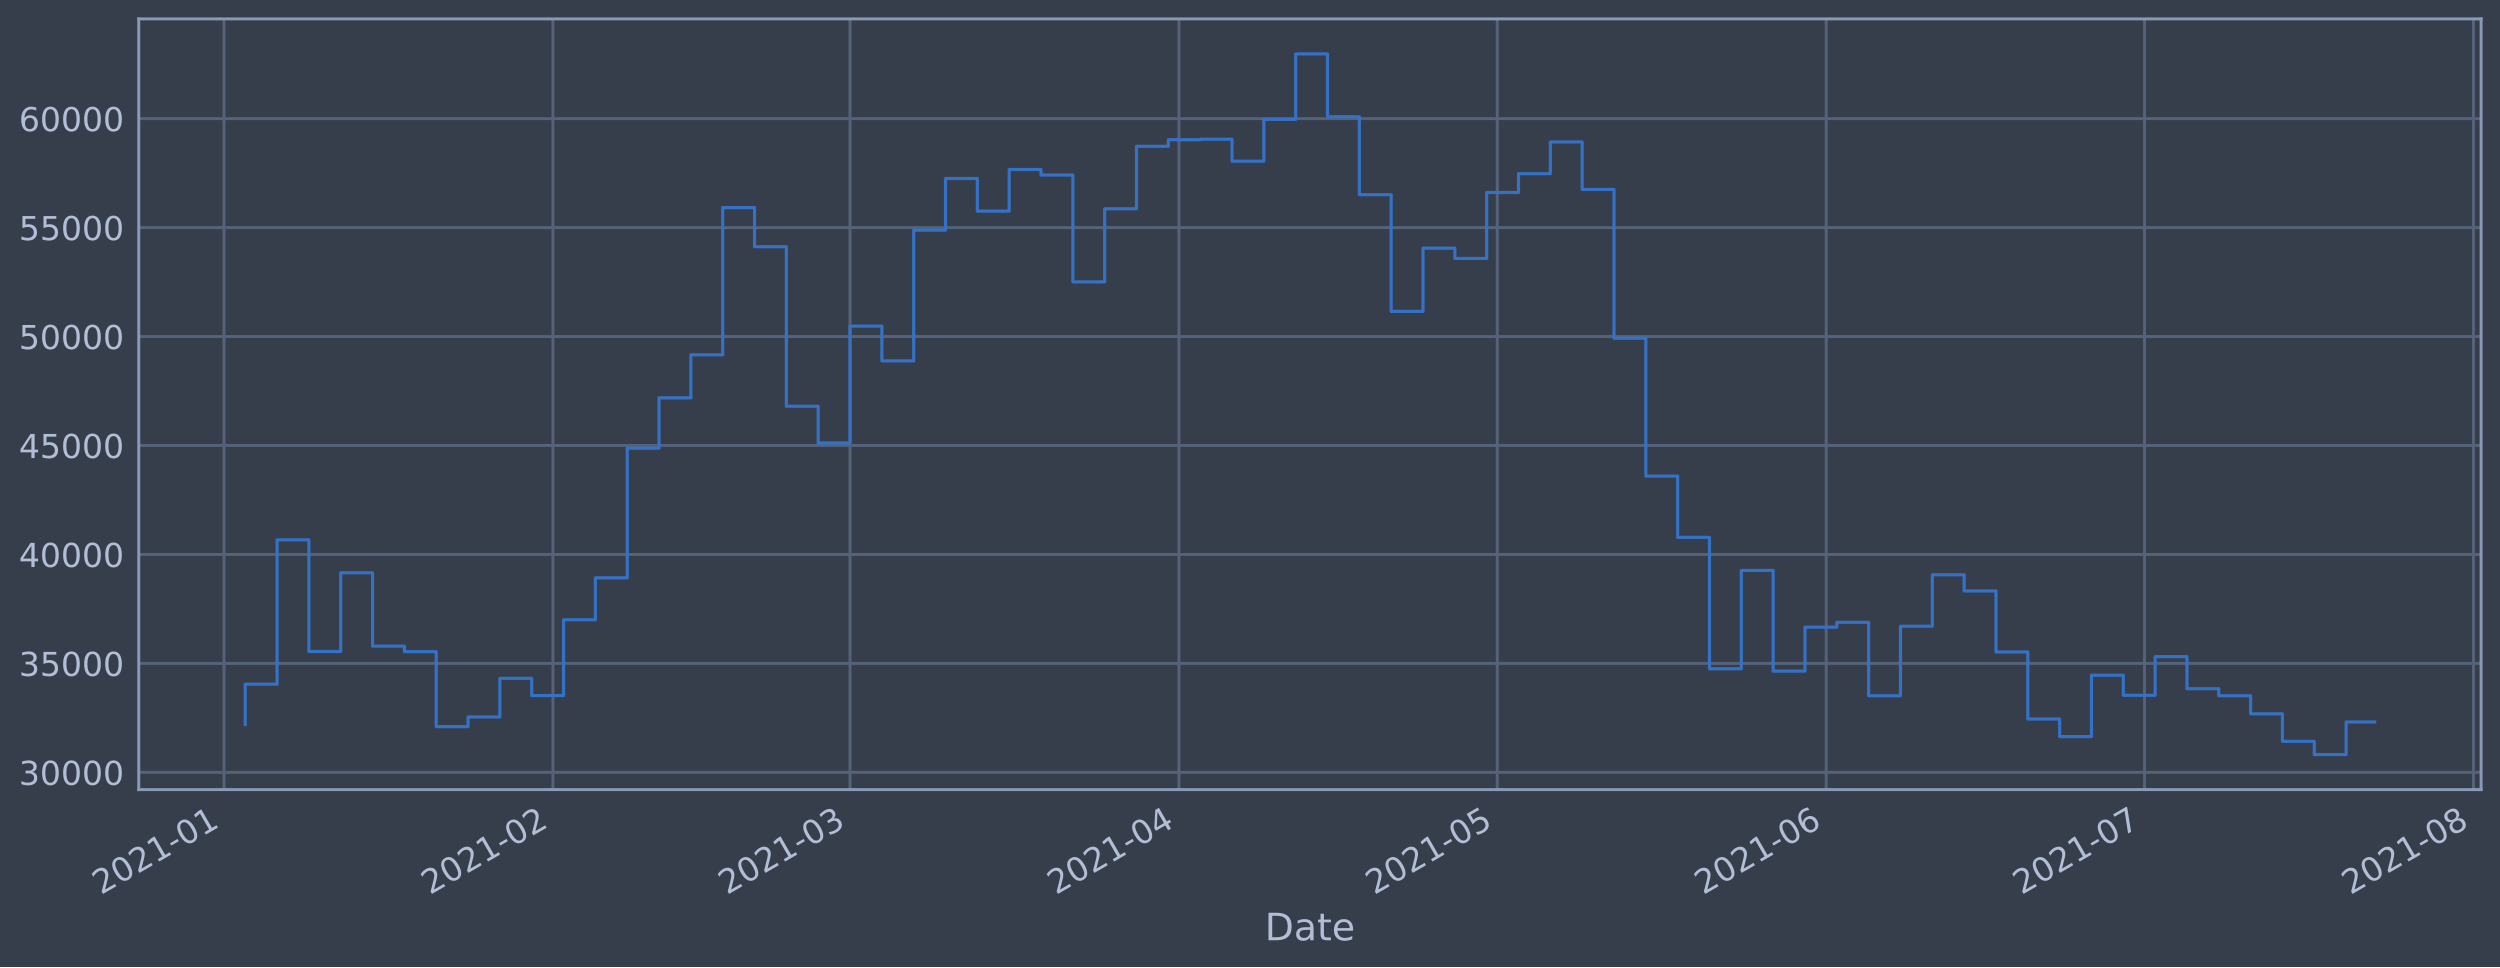
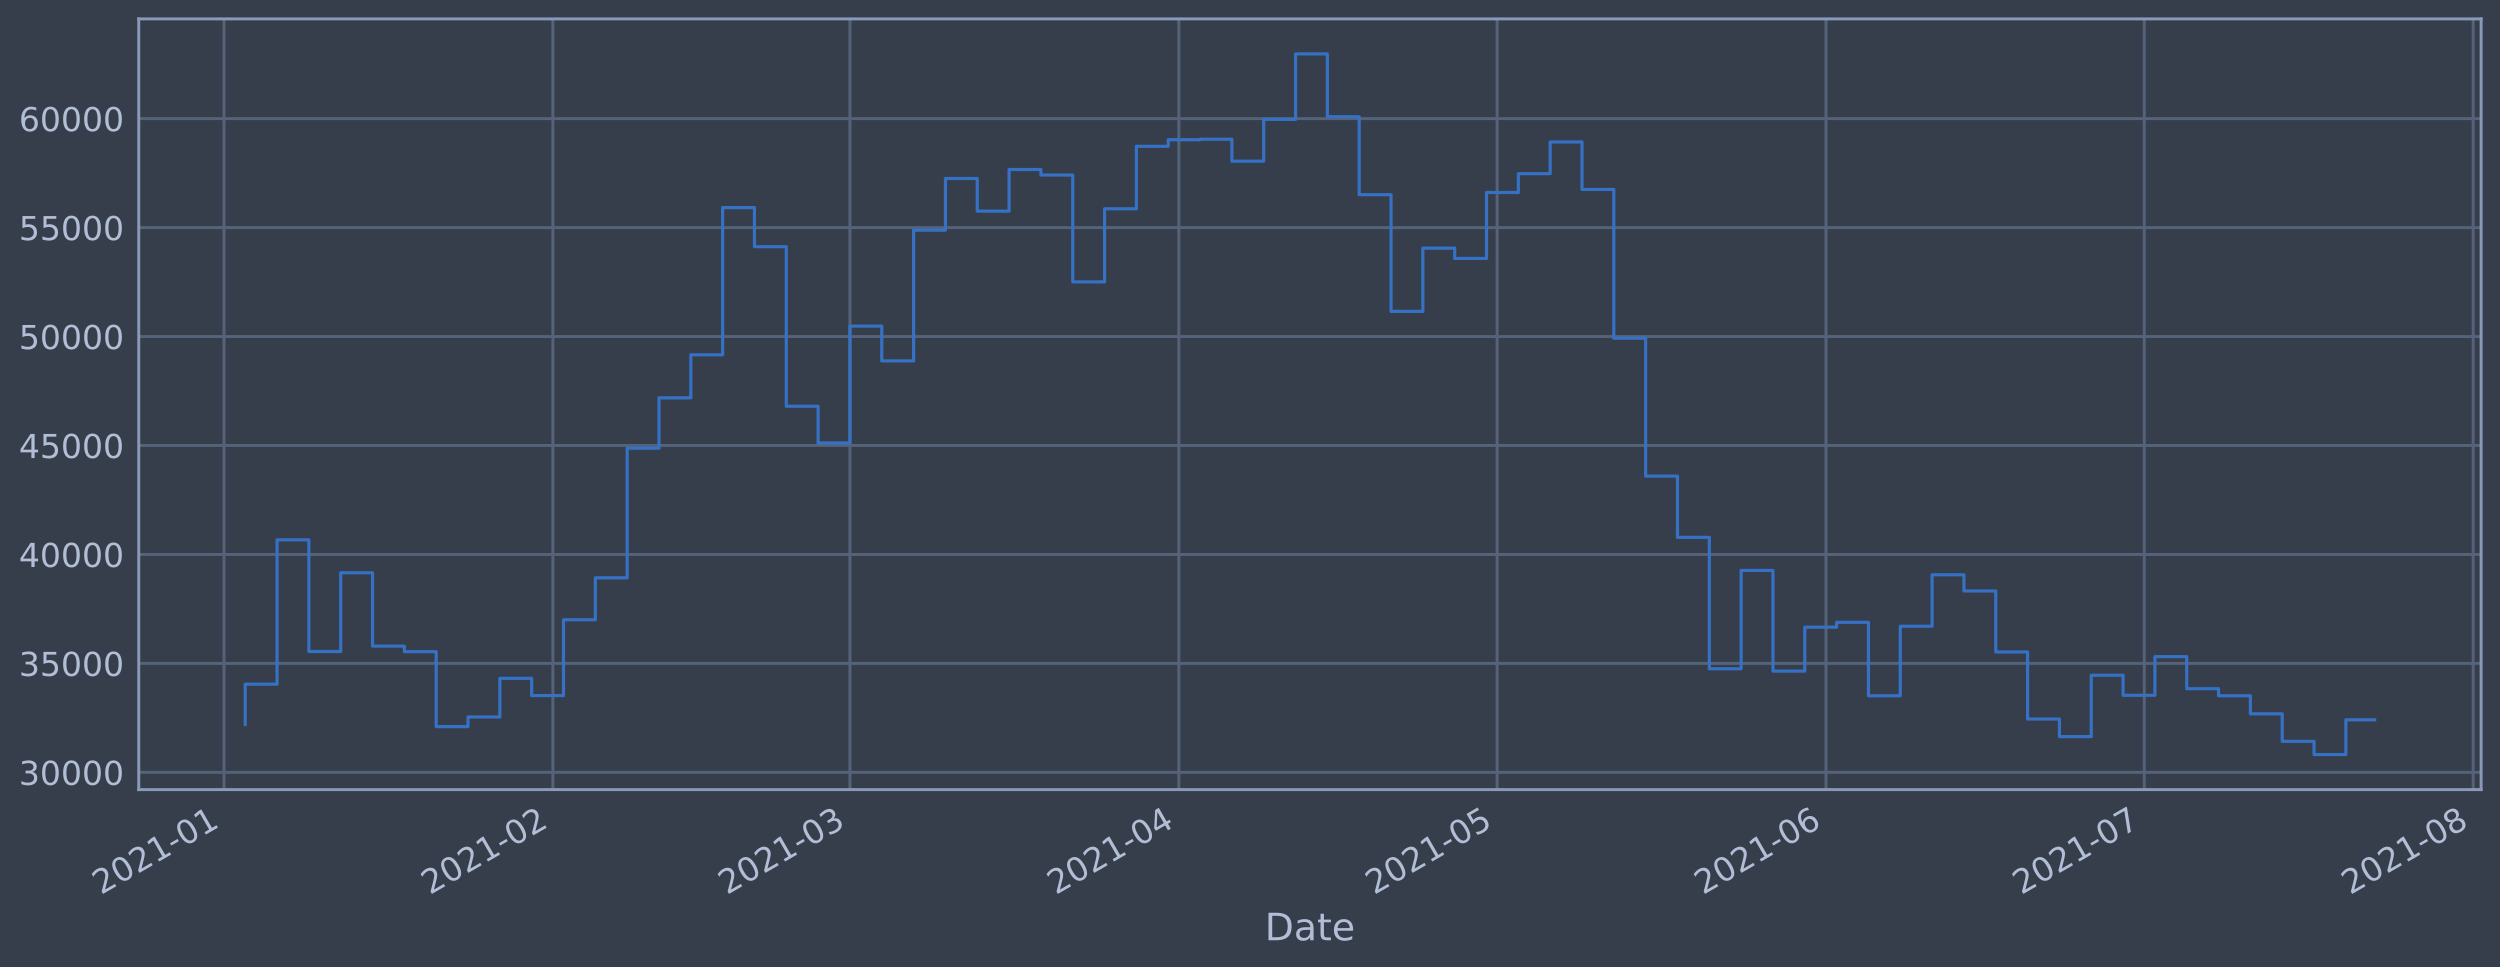
<svg xmlns="http://www.w3.org/2000/svg" xmlns:xlink="http://www.w3.org/1999/xlink" height="368.58pt" version="1.1" viewBox="0 0 952.884 368.58" width="952.884pt">
  <defs>
    <style type="text/css">*{stroke-linecap:butt;stroke-linejoin:round;}</style>
  </defs>
  <g id="figure_1">
    <g id="patch_1">
      <path d="M 0 368.58  L 952.884 368.58  L 952.884 0  L 0 0  z " style="fill:#373e4b;" />
    </g>
    <g id="axes_1">
      <g id="patch_2">
        <path d="M 52.884 300.96  L 945.684 300.96  L 945.684 7.2  L 52.884 7.2  z " style="fill:#373e4b;" />
      </g>
      <g id="matplotlib.axis_1">
        <g id="xtick_1">
          <g id="line2d_1">
-             <path clip-path="url(#p9b4a21abec)" d="M 85.377 300.96  L 85.377 7.2  " style="fill:none;stroke:#546379;stroke-linecap:square;stroke-width:1.12;" />
+             <path clip-path="url(#pd81024fed7)" d="M 85.378 300.96  L 85.378 7.2  " style="fill:none;stroke:#546379;stroke-linecap:square;stroke-width:1.12;" />
          </g>
          <g id="line2d_2" />
          <g id="text_1">
-             <g style="fill:#b1bed6;" transform="translate(38.47371 341.1745)rotate(-30)scale(0.126 -0.126)">
+             <g style="fill:#b1bed6;" transform="translate(38.47471 341.1745)rotate(-30)scale(0.126 -0.126)">
              <defs>
                <path d="M 1228 531  L 3431 531  L 3431 0  L 469 0  L 469 531  Q 828 903 1448 1529  Q 2069 2156 2228 2338  Q 2531 2678 2651 2914  Q 2772 3150 2772 3378  Q 2772 3750 2511 3984  Q 2250 4219 1831 4219  Q 1534 4219 1204 4116  Q 875 4013 500 3803  L 500 4441  Q 881 4594 1212 4672  Q 1544 4750 1819 4750  Q 2544 4750 2975 4387  Q 3406 4025 3406 3419  Q 3406 3131 3298 2873  Q 3191 2616 2906 2266  Q 2828 2175 2409 1742  Q 1991 1309 1228 531  z " id="DejaVuSans-32" transform="scale(0.015625)" />
                <path d="M 2034 4250  Q 1547 4250 1301 3770  Q 1056 3291 1056 2328  Q 1056 1369 1301 889  Q 1547 409 2034 409  Q 2525 409 2770 889  Q 3016 1369 3016 2328  Q 3016 3291 2770 3770  Q 2525 4250 2034 4250  z M 2034 4750  Q 2819 4750 3233 4129  Q 3647 3509 3647 2328  Q 3647 1150 3233 529  Q 2819 -91 2034 -91  Q 1250 -91 836 529  Q 422 1150 422 2328  Q 422 3509 836 4129  Q 1250 4750 2034 4750  z " id="DejaVuSans-30" transform="scale(0.015625)" />
                <path d="M 794 531  L 1825 531  L 1825 4091  L 703 3866  L 703 4441  L 1819 4666  L 2450 4666  L 2450 531  L 3481 531  L 3481 0  L 794 0  L 794 531  z " id="DejaVuSans-31" transform="scale(0.015625)" />
                <path d="M 313 2009  L 1997 2009  L 1997 1497  L 313 1497  L 313 2009  z " id="DejaVuSans-2d" transform="scale(0.015625)" />
              </defs>
              <use xlink:href="#DejaVuSans-32" />
              <use x="63.623" xlink:href="#DejaVuSans-30" />
              <use x="127.246" xlink:href="#DejaVuSans-32" />
              <use x="190.869" xlink:href="#DejaVuSans-31" />
              <use x="254.492" xlink:href="#DejaVuSans-2d" />
              <use x="290.576" xlink:href="#DejaVuSans-30" />
              <use x="354.199" xlink:href="#DejaVuSans-31" />
            </g>
          </g>
        </g>
        <g id="xtick_2">
          <g id="line2d_3">
-             <path clip-path="url(#p9b4a21abec)" d="M 210.75 300.96  L 210.75 7.2  " style="fill:none;stroke:#546379;stroke-linecap:square;stroke-width:1.12;" />
+             <path clip-path="url(#pd81024fed7)" d="M 210.735 300.96  L 210.735 7.2  " style="fill:none;stroke:#546379;stroke-linecap:square;stroke-width:1.12;" />
          </g>
          <g id="line2d_4" />
          <g id="text_2">
-             <g style="fill:#b1bed6;" transform="translate(163.8468 341.1745)rotate(-30)scale(0.126 -0.126)">
+             <g style="fill:#b1bed6;" transform="translate(163.8322 341.1745)rotate(-30)scale(0.126 -0.126)">
              <use xlink:href="#DejaVuSans-32" />
              <use x="63.623" xlink:href="#DejaVuSans-30" />
              <use x="127.246" xlink:href="#DejaVuSans-32" />
              <use x="190.869" xlink:href="#DejaVuSans-31" />
              <use x="254.492" xlink:href="#DejaVuSans-2d" />
              <use x="290.576" xlink:href="#DejaVuSans-30" />
              <use x="354.199" xlink:href="#DejaVuSans-32" />
            </g>
          </g>
        </g>
        <g id="xtick_3">
          <g id="line2d_5">
-             <path clip-path="url(#p9b4a21abec)" d="M 323.99 300.96  L 323.99 7.2  " style="fill:none;stroke:#546379;stroke-linecap:square;stroke-width:1.12;" />
+             <path clip-path="url(#pd81024fed7)" d="M 323.962 300.96  L 323.962 7.2  " style="fill:none;stroke:#546379;stroke-linecap:square;stroke-width:1.12;" />
          </g>
          <g id="line2d_6" />
          <g id="text_3">
-             <g style="fill:#b1bed6;" transform="translate(277.087 341.1745)rotate(-30)scale(0.126 -0.126)">
+             <g style="fill:#b1bed6;" transform="translate(277.0583 341.1745)rotate(-30)scale(0.126 -0.126)">
              <defs>
                <path d="M 2597 2516  Q 3050 2419 3304 2112  Q 3559 1806 3559 1356  Q 3559 666 3084 287  Q 2609 -91 1734 -91  Q 1441 -91 1130 -33  Q 819 25 488 141  L 488 750  Q 750 597 1062 519  Q 1375 441 1716 441  Q 2309 441 2620 675  Q 2931 909 2931 1356  Q 2931 1769 2642 2001  Q 2353 2234 1838 2234  L 1294 2234  L 1294 2753  L 1863 2753  Q 2328 2753 2575 2939  Q 2822 3125 2822 3475  Q 2822 3834 2567 4026  Q 2313 4219 1838 4219  Q 1578 4219 1281 4162  Q 984 4106 628 3988  L 628 4550  Q 988 4650 1302 4700  Q 1616 4750 1894 4750  Q 2613 4750 3031 4423  Q 3450 4097 3450 3541  Q 3450 3153 3228 2886  Q 3006 2619 2597 2516  z " id="DejaVuSans-33" transform="scale(0.015625)" />
              </defs>
              <use xlink:href="#DejaVuSans-32" />
              <use x="63.623" xlink:href="#DejaVuSans-30" />
              <use x="127.246" xlink:href="#DejaVuSans-32" />
              <use x="190.869" xlink:href="#DejaVuSans-31" />
              <use x="254.492" xlink:href="#DejaVuSans-2d" />
              <use x="290.576" xlink:href="#DejaVuSans-30" />
              <use x="354.199" xlink:href="#DejaVuSans-33" />
            </g>
          </g>
        </g>
        <g id="xtick_4">
          <g id="line2d_7">
-             <path clip-path="url(#p9b4a21abec)" d="M 449.363 300.96  L 449.363 7.2  " style="fill:none;stroke:#546379;stroke-linecap:square;stroke-width:1.12;" />
+             <path clip-path="url(#pd81024fed7)" d="M 449.319 300.96  L 449.319 7.2  " style="fill:none;stroke:#546379;stroke-linecap:square;stroke-width:1.12;" />
          </g>
          <g id="line2d_8" />
          <g id="text_4">
-             <g style="fill:#b1bed6;" transform="translate(402.4601 341.1745)rotate(-30)scale(0.126 -0.126)">
+             <g style="fill:#b1bed6;" transform="translate(402.4158 341.1745)rotate(-30)scale(0.126 -0.126)">
              <defs>
                <path d="M 2419 4116  L 825 1625  L 2419 1625  L 2419 4116  z M 2253 4666  L 3047 4666  L 3047 1625  L 3713 1625  L 3713 1100  L 3047 1100  L 3047 0  L 2419 0  L 2419 1100  L 313 1100  L 313 1709  L 2253 4666  z " id="DejaVuSans-34" transform="scale(0.015625)" />
              </defs>
              <use xlink:href="#DejaVuSans-32" />
              <use x="63.623" xlink:href="#DejaVuSans-30" />
              <use x="127.246" xlink:href="#DejaVuSans-32" />
              <use x="190.869" xlink:href="#DejaVuSans-31" />
              <use x="254.492" xlink:href="#DejaVuSans-2d" />
              <use x="290.576" xlink:href="#DejaVuSans-30" />
              <use x="354.199" xlink:href="#DejaVuSans-34" />
            </g>
          </g>
        </g>
        <g id="xtick_5">
          <g id="line2d_9">
-             <path clip-path="url(#p9b4a21abec)" d="M 570.692 300.96  L 570.692 7.2  " style="fill:none;stroke:#546379;stroke-linecap:square;stroke-width:1.12;" />
+             <path clip-path="url(#pd81024fed7)" d="M 570.633 300.96  L 570.633 7.2  " style="fill:none;stroke:#546379;stroke-linecap:square;stroke-width:1.12;" />
          </g>
          <g id="line2d_10" />
          <g id="text_5">
-             <g style="fill:#b1bed6;" transform="translate(523.7889 341.1745)rotate(-30)scale(0.126 -0.126)">
+             <g style="fill:#b1bed6;" transform="translate(523.7295 341.1745)rotate(-30)scale(0.126 -0.126)">
              <defs>
                <path d="M 691 4666  L 3169 4666  L 3169 4134  L 1269 4134  L 1269 2991  Q 1406 3038 1543 3061  Q 1681 3084 1819 3084  Q 2600 3084 3056 2656  Q 3513 2228 3513 1497  Q 3513 744 3044 326  Q 2575 -91 1722 -91  Q 1428 -91 1123 -41  Q 819 9 494 109  L 494 744  Q 775 591 1075 516  Q 1375 441 1709 441  Q 2250 441 2565 725  Q 2881 1009 2881 1497  Q 2881 1984 2565 2268  Q 2250 2553 1709 2553  Q 1456 2553 1204 2497  Q 953 2441 691 2322  L 691 4666  z " id="DejaVuSans-35" transform="scale(0.015625)" />
              </defs>
              <use xlink:href="#DejaVuSans-32" />
              <use x="63.623" xlink:href="#DejaVuSans-30" />
              <use x="127.246" xlink:href="#DejaVuSans-32" />
              <use x="190.869" xlink:href="#DejaVuSans-31" />
              <use x="254.492" xlink:href="#DejaVuSans-2d" />
              <use x="290.576" xlink:href="#DejaVuSans-30" />
              <use x="354.199" xlink:href="#DejaVuSans-35" />
            </g>
          </g>
        </g>
        <g id="xtick_6">
          <g id="line2d_11">
-             <path clip-path="url(#p9b4a21abec)" d="M 696.065 300.96  L 696.065 7.2  " style="fill:none;stroke:#546379;stroke-linecap:square;stroke-width:1.12;" />
+             <path clip-path="url(#pd81024fed7)" d="M 695.99 300.96  L 695.99 7.2  " style="fill:none;stroke:#546379;stroke-linecap:square;stroke-width:1.12;" />
          </g>
          <g id="line2d_12" />
          <g id="text_6">
-             <g style="fill:#b1bed6;" transform="translate(649.162 341.1745)rotate(-30)scale(0.126 -0.126)">
+             <g style="fill:#b1bed6;" transform="translate(649.087 341.1745)rotate(-30)scale(0.126 -0.126)">
              <defs>
                <path d="M 2113 2584  Q 1688 2584 1439 2293  Q 1191 2003 1191 1497  Q 1191 994 1439 701  Q 1688 409 2113 409  Q 2538 409 2786 701  Q 3034 994 3034 1497  Q 3034 2003 2786 2293  Q 2538 2584 2113 2584  z M 3366 4563  L 3366 3988  Q 3128 4100 2886 4159  Q 2644 4219 2406 4219  Q 1781 4219 1451 3797  Q 1122 3375 1075 2522  Q 1259 2794 1537 2939  Q 1816 3084 2150 3084  Q 2853 3084 3261 2657  Q 3669 2231 3669 1497  Q 3669 778 3244 343  Q 2819 -91 2113 -91  Q 1303 -91 875 529  Q 447 1150 447 2328  Q 447 3434 972 4092  Q 1497 4750 2381 4750  Q 2619 4750 2861 4703  Q 3103 4656 3366 4563  z " id="DejaVuSans-36" transform="scale(0.015625)" />
              </defs>
              <use xlink:href="#DejaVuSans-32" />
              <use x="63.623" xlink:href="#DejaVuSans-30" />
              <use x="127.246" xlink:href="#DejaVuSans-32" />
              <use x="190.869" xlink:href="#DejaVuSans-31" />
              <use x="254.492" xlink:href="#DejaVuSans-2d" />
              <use x="290.576" xlink:href="#DejaVuSans-30" />
              <use x="354.199" xlink:href="#DejaVuSans-36" />
            </g>
          </g>
        </g>
        <g id="xtick_7">
          <g id="line2d_13">
-             <path clip-path="url(#p9b4a21abec)" d="M 817.394 300.96  L 817.394 7.2  " style="fill:none;stroke:#546379;stroke-linecap:square;stroke-width:1.12;" />
+             <path clip-path="url(#pd81024fed7)" d="M 817.304 300.96  L 817.304 7.2  " style="fill:none;stroke:#546379;stroke-linecap:square;stroke-width:1.12;" />
          </g>
          <g id="line2d_14" />
          <g id="text_7">
-             <g style="fill:#b1bed6;" transform="translate(770.4908 341.1745)rotate(-30)scale(0.126 -0.126)">
+             <g style="fill:#b1bed6;" transform="translate(770.4007 341.1745)rotate(-30)scale(0.126 -0.126)">
              <defs>
                <path d="M 525 4666  L 3525 4666  L 3525 4397  L 1831 0  L 1172 0  L 2766 4134  L 525 4134  L 525 4666  z " id="DejaVuSans-37" transform="scale(0.015625)" />
              </defs>
              <use xlink:href="#DejaVuSans-32" />
              <use x="63.623" xlink:href="#DejaVuSans-30" />
              <use x="127.246" xlink:href="#DejaVuSans-32" />
              <use x="190.869" xlink:href="#DejaVuSans-31" />
              <use x="254.492" xlink:href="#DejaVuSans-2d" />
              <use x="290.576" xlink:href="#DejaVuSans-30" />
              <use x="354.199" xlink:href="#DejaVuSans-37" />
            </g>
          </g>
        </g>
        <g id="xtick_8">
          <g id="line2d_15">
-             <path clip-path="url(#p9b4a21abec)" d="M 942.767 300.96  L 942.767 7.2  " style="fill:none;stroke:#546379;stroke-linecap:square;stroke-width:1.12;" />
+             <path clip-path="url(#pd81024fed7)" d="M 942.661 300.96  L 942.661 7.2  " style="fill:none;stroke:#546379;stroke-linecap:square;stroke-width:1.12;" />
          </g>
          <g id="line2d_16" />
          <g id="text_8">
-             <g style="fill:#b1bed6;" transform="translate(895.864 341.1745)rotate(-30)scale(0.126 -0.126)">
+             <g style="fill:#b1bed6;" transform="translate(895.7582 341.1745)rotate(-30)scale(0.126 -0.126)">
              <defs>
                <path d="M 2034 2216  Q 1584 2216 1326 1975  Q 1069 1734 1069 1313  Q 1069 891 1326 650  Q 1584 409 2034 409  Q 2484 409 2743 651  Q 3003 894 3003 1313  Q 3003 1734 2745 1975  Q 2488 2216 2034 2216  z M 1403 2484  Q 997 2584 770 2862  Q 544 3141 544 3541  Q 544 4100 942 4425  Q 1341 4750 2034 4750  Q 2731 4750 3128 4425  Q 3525 4100 3525 3541  Q 3525 3141 3298 2862  Q 3072 2584 2669 2484  Q 3125 2378 3379 2068  Q 3634 1759 3634 1313  Q 3634 634 3220 271  Q 2806 -91 2034 -91  Q 1263 -91 848 271  Q 434 634 434 1313  Q 434 1759 690 2068  Q 947 2378 1403 2484  z M 1172 3481  Q 1172 3119 1398 2916  Q 1625 2713 2034 2713  Q 2441 2713 2670 2916  Q 2900 3119 2900 3481  Q 2900 3844 2670 4047  Q 2441 4250 2034 4250  Q 1625 4250 1398 4047  Q 1172 3844 1172 3481  z " id="DejaVuSans-38" transform="scale(0.015625)" />
              </defs>
              <use xlink:href="#DejaVuSans-32" />
              <use x="63.623" xlink:href="#DejaVuSans-30" />
              <use x="127.246" xlink:href="#DejaVuSans-32" />
              <use x="190.869" xlink:href="#DejaVuSans-31" />
              <use x="254.492" xlink:href="#DejaVuSans-2d" />
              <use x="290.576" xlink:href="#DejaVuSans-30" />
              <use x="354.199" xlink:href="#DejaVuSans-38" />
            </g>
          </g>
        </g>
        <g id="text_9">
          <g style="fill:#b1bed6;" transform="translate(482.0746 358.3856)scale(0.144 -0.144)">
            <defs>
              <path d="M 1259 4147  L 1259 519  L 2022 519  Q 2988 519 3436 956  Q 3884 1394 3884 2338  Q 3884 3275 3436 3711  Q 2988 4147 2022 4147  L 1259 4147  z M 628 4666  L 1925 4666  Q 3281 4666 3915 4102  Q 4550 3538 4550 2338  Q 4550 1131 3912 565  Q 3275 0 1925 0  L 628 0  L 628 4666  z " id="DejaVuSans-44" transform="scale(0.015625)" />
              <path d="M 2194 1759  Q 1497 1759 1228 1600  Q 959 1441 959 1056  Q 959 750 1161 570  Q 1363 391 1709 391  Q 2188 391 2477 730  Q 2766 1069 2766 1631  L 2766 1759  L 2194 1759  z M 3341 1997  L 3341 0  L 2766 0  L 2766 531  Q 2569 213 2275 61  Q 1981 -91 1556 -91  Q 1019 -91 701 211  Q 384 513 384 1019  Q 384 1609 779 1909  Q 1175 2209 1959 2209  L 2766 2209  L 2766 2266  Q 2766 2663 2505 2880  Q 2244 3097 1772 3097  Q 1472 3097 1187 3025  Q 903 2953 641 2809  L 641 3341  Q 956 3463 1253 3523  Q 1550 3584 1831 3584  Q 2591 3584 2966 3190  Q 3341 2797 3341 1997  z " id="DejaVuSans-61" transform="scale(0.015625)" />
              <path d="M 1172 4494  L 1172 3500  L 2356 3500  L 2356 3053  L 1172 3053  L 1172 1153  Q 1172 725 1289 603  Q 1406 481 1766 481  L 2356 481  L 2356 0  L 1766 0  Q 1100 0 847 248  Q 594 497 594 1153  L 594 3053  L 172 3053  L 172 3500  L 594 3500  L 594 4494  L 1172 4494  z " id="DejaVuSans-74" transform="scale(0.015625)" />
              <path d="M 3597 1894  L 3597 1613  L 953 1613  Q 991 1019 1311 708  Q 1631 397 2203 397  Q 2534 397 2845 478  Q 3156 559 3463 722  L 3463 178  Q 3153 47 2828 -22  Q 2503 -91 2169 -91  Q 1331 -91 842 396  Q 353 884 353 1716  Q 353 2575 817 3079  Q 1281 3584 2069 3584  Q 2775 3584 3186 3129  Q 3597 2675 3597 1894  z M 3022 2063  Q 3016 2534 2758 2815  Q 2500 3097 2075 3097  Q 1594 3097 1305 2825  Q 1016 2553 972 2059  L 3022 2063  z " id="DejaVuSans-65" transform="scale(0.015625)" />
            </defs>
            <use xlink:href="#DejaVuSans-44" />
            <use x="77.002" xlink:href="#DejaVuSans-61" />
            <use x="138.281" xlink:href="#DejaVuSans-74" />
            <use x="177.49" xlink:href="#DejaVuSans-65" />
          </g>
        </g>
      </g>
      <g id="matplotlib.axis_2">
        <g id="ytick_1">
          <g id="line2d_17">
-             <path clip-path="url(#p9b4a21abec)" d="M 52.884 294.384  L 945.684 294.384  " style="fill:none;stroke:#546379;stroke-linecap:square;stroke-width:1.12;" />
+             <path clip-path="url(#pd81024fed7)" d="M 52.884 294.384  L 945.684 294.384  " style="fill:none;stroke:#546379;stroke-linecap:square;stroke-width:1.12;" />
          </g>
          <g id="line2d_18" />
          <g id="text_10">
            <g style="fill:#b1bed6;" transform="translate(7.2 299.1712)scale(0.126 -0.126)">
              <use xlink:href="#DejaVuSans-33" />
              <use x="63.623" xlink:href="#DejaVuSans-30" />
              <use x="127.246" xlink:href="#DejaVuSans-30" />
              <use x="190.869" xlink:href="#DejaVuSans-30" />
              <use x="254.492" xlink:href="#DejaVuSans-30" />
            </g>
          </g>
        </g>
        <g id="ytick_2">
          <g id="line2d_19">
-             <path clip-path="url(#p9b4a21abec)" d="M 52.884 252.856  L 945.684 252.856  " style="fill:none;stroke:#546379;stroke-linecap:square;stroke-width:1.12;" />
+             <path clip-path="url(#pd81024fed7)" d="M 52.884 252.856  L 945.684 252.856  " style="fill:none;stroke:#546379;stroke-linecap:square;stroke-width:1.12;" />
          </g>
          <g id="line2d_20" />
          <g id="text_11">
            <g style="fill:#b1bed6;" transform="translate(7.2 257.6428)scale(0.126 -0.126)">
              <use xlink:href="#DejaVuSans-33" />
              <use x="63.623" xlink:href="#DejaVuSans-35" />
              <use x="127.246" xlink:href="#DejaVuSans-30" />
              <use x="190.869" xlink:href="#DejaVuSans-30" />
              <use x="254.492" xlink:href="#DejaVuSans-30" />
            </g>
          </g>
        </g>
        <g id="ytick_3">
          <g id="line2d_21">
-             <path clip-path="url(#p9b4a21abec)" d="M 52.884 211.327  L 945.684 211.327  " style="fill:none;stroke:#546379;stroke-linecap:square;stroke-width:1.12;" />
+             <path clip-path="url(#pd81024fed7)" d="M 52.884 211.327  L 945.684 211.327  " style="fill:none;stroke:#546379;stroke-linecap:square;stroke-width:1.12;" />
          </g>
          <g id="line2d_22" />
          <g id="text_12">
            <g style="fill:#b1bed6;" transform="translate(7.2 216.1143)scale(0.126 -0.126)">
              <use xlink:href="#DejaVuSans-34" />
              <use x="63.623" xlink:href="#DejaVuSans-30" />
              <use x="127.246" xlink:href="#DejaVuSans-30" />
              <use x="190.869" xlink:href="#DejaVuSans-30" />
              <use x="254.492" xlink:href="#DejaVuSans-30" />
            </g>
          </g>
        </g>
        <g id="ytick_4">
          <g id="line2d_23">
-             <path clip-path="url(#p9b4a21abec)" d="M 52.884 169.799  L 945.684 169.799  " style="fill:none;stroke:#546379;stroke-linecap:square;stroke-width:1.12;" />
+             <path clip-path="url(#pd81024fed7)" d="M 52.884 169.799  L 945.684 169.799  " style="fill:none;stroke:#546379;stroke-linecap:square;stroke-width:1.12;" />
          </g>
          <g id="line2d_24" />
          <g id="text_13">
            <g style="fill:#b1bed6;" transform="translate(7.2 174.5858)scale(0.126 -0.126)">
              <use xlink:href="#DejaVuSans-34" />
              <use x="63.623" xlink:href="#DejaVuSans-35" />
              <use x="127.246" xlink:href="#DejaVuSans-30" />
              <use x="190.869" xlink:href="#DejaVuSans-30" />
              <use x="254.492" xlink:href="#DejaVuSans-30" />
            </g>
          </g>
        </g>
        <g id="ytick_5">
          <g id="line2d_25">
-             <path clip-path="url(#p9b4a21abec)" d="M 52.884 128.27  L 945.684 128.27  " style="fill:none;stroke:#546379;stroke-linecap:square;stroke-width:1.12;" />
+             <path clip-path="url(#pd81024fed7)" d="M 52.884 128.27  L 945.684 128.27  " style="fill:none;stroke:#546379;stroke-linecap:square;stroke-width:1.12;" />
          </g>
          <g id="line2d_26" />
          <g id="text_14">
            <g style="fill:#b1bed6;" transform="translate(7.2 133.0573)scale(0.126 -0.126)">
              <use xlink:href="#DejaVuSans-35" />
              <use x="63.623" xlink:href="#DejaVuSans-30" />
              <use x="127.246" xlink:href="#DejaVuSans-30" />
              <use x="190.869" xlink:href="#DejaVuSans-30" />
              <use x="254.492" xlink:href="#DejaVuSans-30" />
            </g>
          </g>
        </g>
        <g id="ytick_6">
          <g id="line2d_27">
-             <path clip-path="url(#p9b4a21abec)" d="M 52.884 86.742  L 945.684 86.742  " style="fill:none;stroke:#546379;stroke-linecap:square;stroke-width:1.12;" />
+             <path clip-path="url(#pd81024fed7)" d="M 52.884 86.742  L 945.684 86.742  " style="fill:none;stroke:#546379;stroke-linecap:square;stroke-width:1.12;" />
          </g>
          <g id="line2d_28" />
          <g id="text_15">
            <g style="fill:#b1bed6;" transform="translate(7.2 91.52883)scale(0.126 -0.126)">
              <use xlink:href="#DejaVuSans-35" />
              <use x="63.623" xlink:href="#DejaVuSans-35" />
              <use x="127.246" xlink:href="#DejaVuSans-30" />
              <use x="190.869" xlink:href="#DejaVuSans-30" />
              <use x="254.492" xlink:href="#DejaVuSans-30" />
            </g>
          </g>
        </g>
        <g id="ytick_7">
          <g id="line2d_29">
-             <path clip-path="url(#p9b4a21abec)" d="M 52.884 45.213  L 945.684 45.213  " style="fill:none;stroke:#546379;stroke-linecap:square;stroke-width:1.12;" />
+             <path clip-path="url(#pd81024fed7)" d="M 52.884 45.213  L 945.684 45.213  " style="fill:none;stroke:#546379;stroke-linecap:square;stroke-width:1.12;" />
          </g>
          <g id="line2d_30" />
          <g id="text_16">
            <g style="fill:#b1bed6;" transform="translate(7.2 50.00035)scale(0.126 -0.126)">
              <use xlink:href="#DejaVuSans-36" />
              <use x="63.623" xlink:href="#DejaVuSans-30" />
              <use x="127.246" xlink:href="#DejaVuSans-30" />
              <use x="190.869" xlink:href="#DejaVuSans-30" />
              <use x="254.492" xlink:href="#DejaVuSans-30" />
            </g>
          </g>
        </g>
      </g>
      <g id="line2d_31">
-         <path clip-path="url(#p9b4a21abec)" d="M 93.466 276.149  L 93.466 260.774  L 105.598 260.774  L 105.598 205.76  L 117.731 205.76  L 117.731 248.33  L 129.864 248.33  L 129.864 218.317  L 141.997 218.317  L 141.997 246.269  L 154.13 246.269  L 154.13 248.379  L 166.263 248.379  L 166.263 276.944  L 178.396 276.944  L 178.396 273.273  L 190.529 273.273  L 190.529 258.551  L 202.661 258.551  L 202.661 265.124  L 214.794 265.124  L 214.794 236.227  L 226.927 236.227  L 226.927 220.23  L 239.06 220.23  L 239.06 170.811  L 251.193 170.811  L 251.193 151.649  L 263.326 151.649  L 263.326 135.246  L 275.459 135.246  L 275.459 79.13  L 287.592 79.13  L 287.592 94.023  L 299.725 94.023  L 299.725 154.845  L 311.857 154.845  L 311.857 168.853  L 323.99 168.853  L 323.99 124.303  L 336.123 124.303  L 336.123 137.559  L 348.256 137.559  L 348.256 87.726  L 360.389 87.726  L 360.389 68.027  L 372.522 68.027  L 372.522 80.473  L 384.655 80.473  L 384.655 64.6  L 396.788 64.6  L 396.788 66.715  L 408.92 66.715  L 408.92 107.438  L 421.053 107.438  L 421.053 79.566  L 433.186 79.566  L 433.186 55.76  L 445.319 55.76  L 445.319 53.259  L 457.452 53.259  L 457.452 53.07  L 469.585 53.07  L 469.585 61.421  L 481.718 61.421  L 481.718 45.505  L 493.851 45.505  L 493.851 20.553  L 505.984 20.553  L 505.984 44.49  L 518.116 44.49  L 518.116 74.218  L 530.249 74.218  L 530.249 118.693  L 542.382 118.693  L 542.382 94.577  L 554.515 94.577  L 554.515 98.501  L 566.648 98.501  L 566.648 73.366  L 578.781 73.366  L 578.781 66.2  L 590.914 66.2  L 590.914 54.11  L 603.047 54.11  L 603.047 72.207  L 615.179 72.207  L 615.179 128.914  L 627.312 128.914  L 627.312 181.458  L 639.445 181.458  L 639.445 204.813  L 651.578 204.813  L 651.578 254.894  L 663.711 254.894  L 663.711 217.423  L 675.844 217.423  L 675.844 255.782  L 687.977 255.782  L 687.977 239.046  L 700.11 239.046  L 700.11 237.195  L 712.242 237.195  L 712.242 265.191  L 724.375 265.191  L 724.375 238.698  L 736.508 238.698  L 736.508 219.078  L 748.641 219.078  L 748.641 225.24  L 760.774 225.24  L 760.774 248.502  L 772.907 248.502  L 772.907 274.055  L 785.04 274.055  L 785.04 280.758  L 797.173 280.758  L 797.173 257.368  L 809.306 257.368  L 809.306 265.008  L 821.438 265.008  L 821.438 250.287  L 833.571 250.287  L 833.571 262.498  L 845.704 262.498  L 845.704 265.185  L 857.837 265.185  L 857.837 272.07  L 869.97 272.07  L 869.97 282.58  L 882.103 282.58  L 882.103 287.607  L 894.236 287.607  L 894.236 275.187  L 905.102 275.187  L 905.102 275.187  " style="fill:none;stroke:#3572c6;stroke-linecap:square;stroke-width:1.2;" />
+         <path clip-path="url(#pd81024fed7)" d="M 93.466 276.149  L 93.466 260.774  L 105.597 260.774  L 105.597 205.76  L 117.728 205.76  L 117.728 248.33  L 129.86 248.33  L 129.86 218.317  L 141.991 218.317  L 141.991 246.269  L 154.122 246.269  L 154.122 248.379  L 166.254 248.379  L 166.254 276.944  L 178.385 276.944  L 178.385 273.273  L 190.517 273.273  L 190.517 258.551  L 202.648 258.551  L 202.648 265.124  L 214.779 265.124  L 214.779 236.227  L 226.911 236.227  L 226.911 220.23  L 239.042 220.23  L 239.042 170.811  L 251.173 170.811  L 251.173 151.649  L 263.305 151.649  L 263.305 135.246  L 275.436 135.246  L 275.436 79.13  L 287.567 79.13  L 287.567 94.023  L 299.699 94.023  L 299.699 154.845  L 311.83 154.845  L 311.83 168.853  L 323.962 168.853  L 323.962 124.303  L 336.093 124.303  L 336.093 137.559  L 348.224 137.559  L 348.224 87.726  L 360.356 87.726  L 360.356 68.027  L 372.487 68.027  L 372.487 80.473  L 384.618 80.473  L 384.618 64.6  L 396.75 64.6  L 396.75 66.715  L 408.881 66.715  L 408.881 107.438  L 421.013 107.438  L 421.013 79.566  L 433.144 79.566  L 433.144 55.76  L 445.275 55.76  L 445.275 53.259  L 457.407 53.259  L 457.407 53.07  L 469.538 53.07  L 469.538 61.421  L 481.669 61.421  L 481.669 45.505  L 493.801 45.505  L 493.801 20.553  L 505.932 20.553  L 505.932 44.49  L 518.064 44.49  L 518.064 74.218  L 530.195 74.218  L 530.195 118.693  L 542.326 118.693  L 542.326 94.577  L 554.458 94.577  L 554.458 98.501  L 566.589 98.501  L 566.589 73.366  L 578.72 73.366  L 578.72 66.2  L 590.852 66.2  L 590.852 54.11  L 602.983 54.11  L 602.983 72.207  L 615.114 72.207  L 615.114 128.914  L 627.246 128.914  L 627.246 181.458  L 639.377 181.458  L 639.377 204.813  L 651.509 204.813  L 651.509 254.894  L 663.64 254.894  L 663.64 217.423  L 675.771 217.423  L 675.771 255.782  L 687.903 255.782  L 687.903 239.046  L 700.034 239.046  L 700.034 237.195  L 712.165 237.195  L 712.165 265.191  L 724.297 265.191  L 724.297 238.698  L 736.428 238.698  L 736.428 219.078  L 748.56 219.078  L 748.56 225.24  L 760.691 225.24  L 760.691 248.502  L 772.822 248.502  L 772.822 274.055  L 784.954 274.055  L 784.954 280.758  L 797.085 280.758  L 797.085 257.368  L 809.216 257.368  L 809.216 265.008  L 821.348 265.008  L 821.348 250.287  L 833.479 250.287  L 833.479 262.498  L 845.61 262.498  L 845.61 265.185  L 857.742 265.185  L 857.742 272.07  L 869.873 272.07  L 869.873 282.58  L 882.005 282.58  L 882.005 287.607  L 894.136 287.607  L 894.136 274.363  L 905.102 274.363  L 905.102 274.363  " style="fill:none;stroke:#3572c6;stroke-linecap:square;stroke-width:1.2;" />
      </g>
      <g id="patch_3">
        <path d="M 52.884 300.96  L 52.884 7.2  " style="fill:none;stroke:#899ab8;stroke-linecap:square;stroke-linejoin:miter;stroke-width:1.12;" />
      </g>
      <g id="patch_4">
        <path d="M 945.684 300.96  L 945.684 7.2  " style="fill:none;stroke:#899ab8;stroke-linecap:square;stroke-linejoin:miter;stroke-width:1.12;" />
      </g>
      <g id="patch_5">
        <path d="M 52.884 300.96  L 945.684 300.96  " style="fill:none;stroke:#899ab8;stroke-linecap:square;stroke-linejoin:miter;stroke-width:1.12;" />
      </g>
      <g id="patch_6">
        <path d="M 52.884 7.2  L 945.684 7.2  " style="fill:none;stroke:#899ab8;stroke-linecap:square;stroke-linejoin:miter;stroke-width:1.12;" />
      </g>
    </g>
  </g>
  <defs>
-     <clipPath id="p9b4a21abec">
+     <clipPath id="pd81024fed7">
      <rect height="293.76" width="892.8" x="52.884" y="7.2" />
    </clipPath>
  </defs>
</svg>
